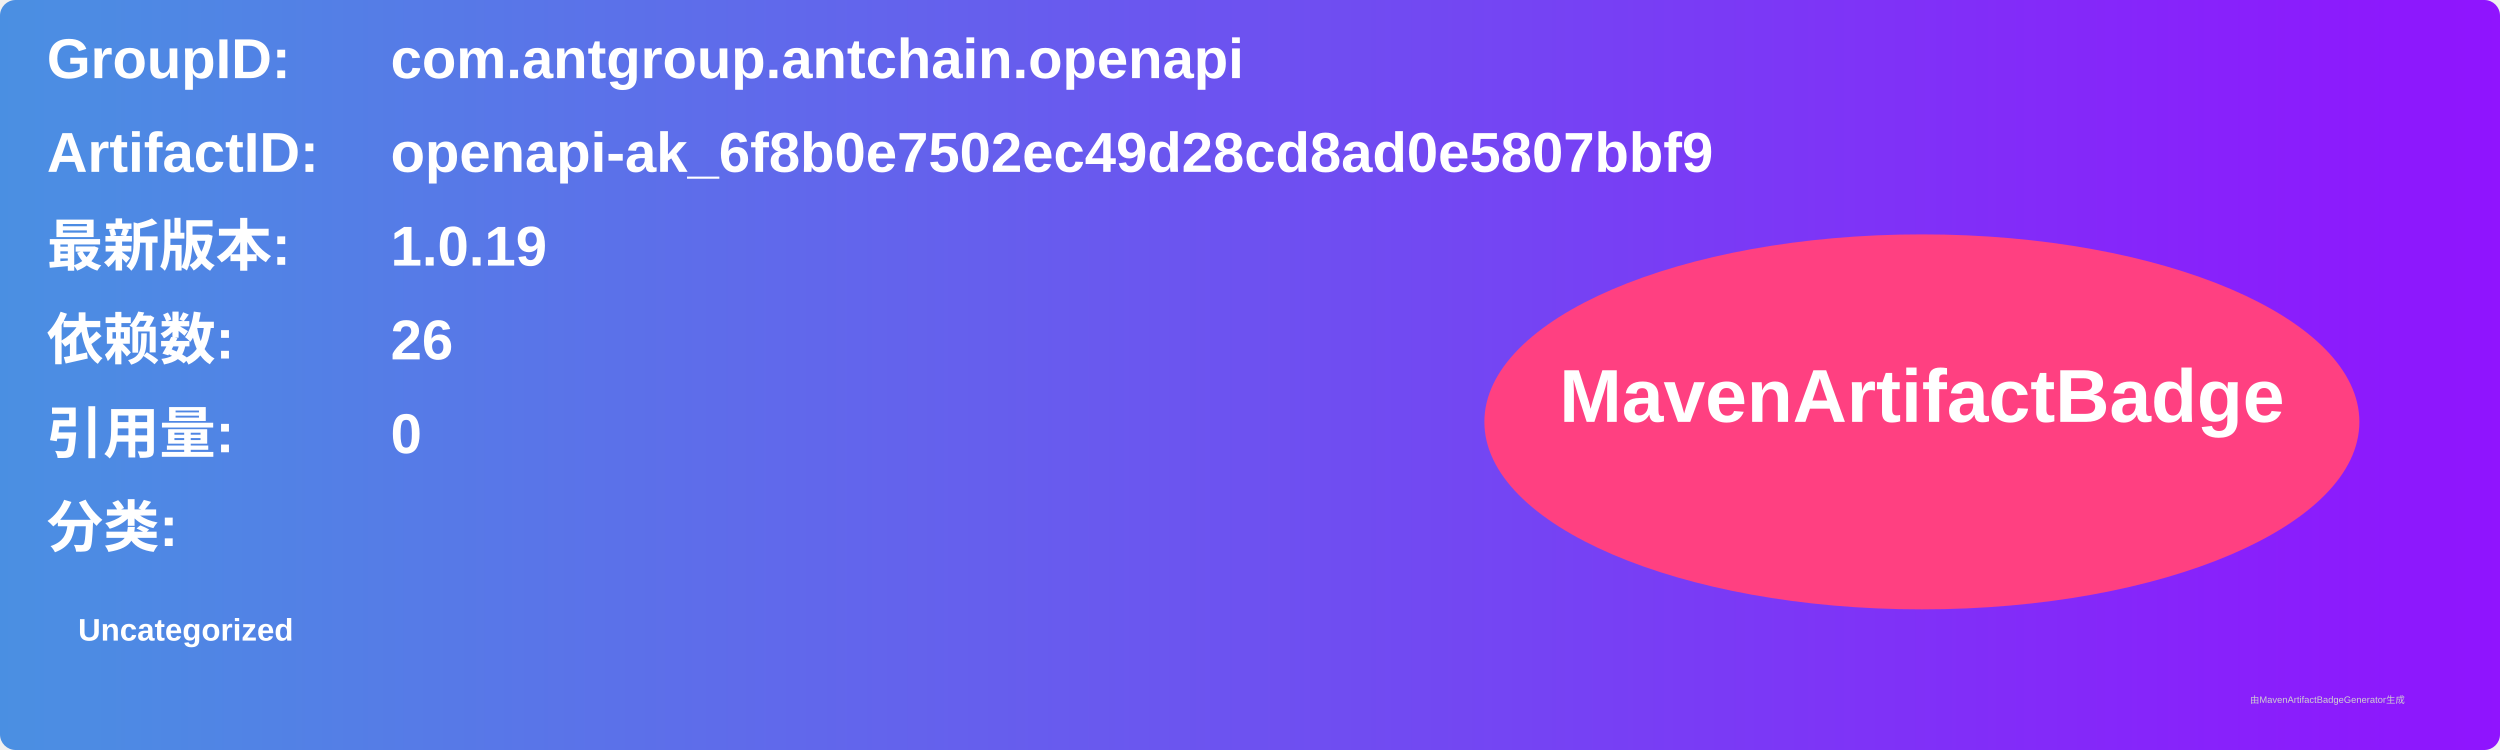
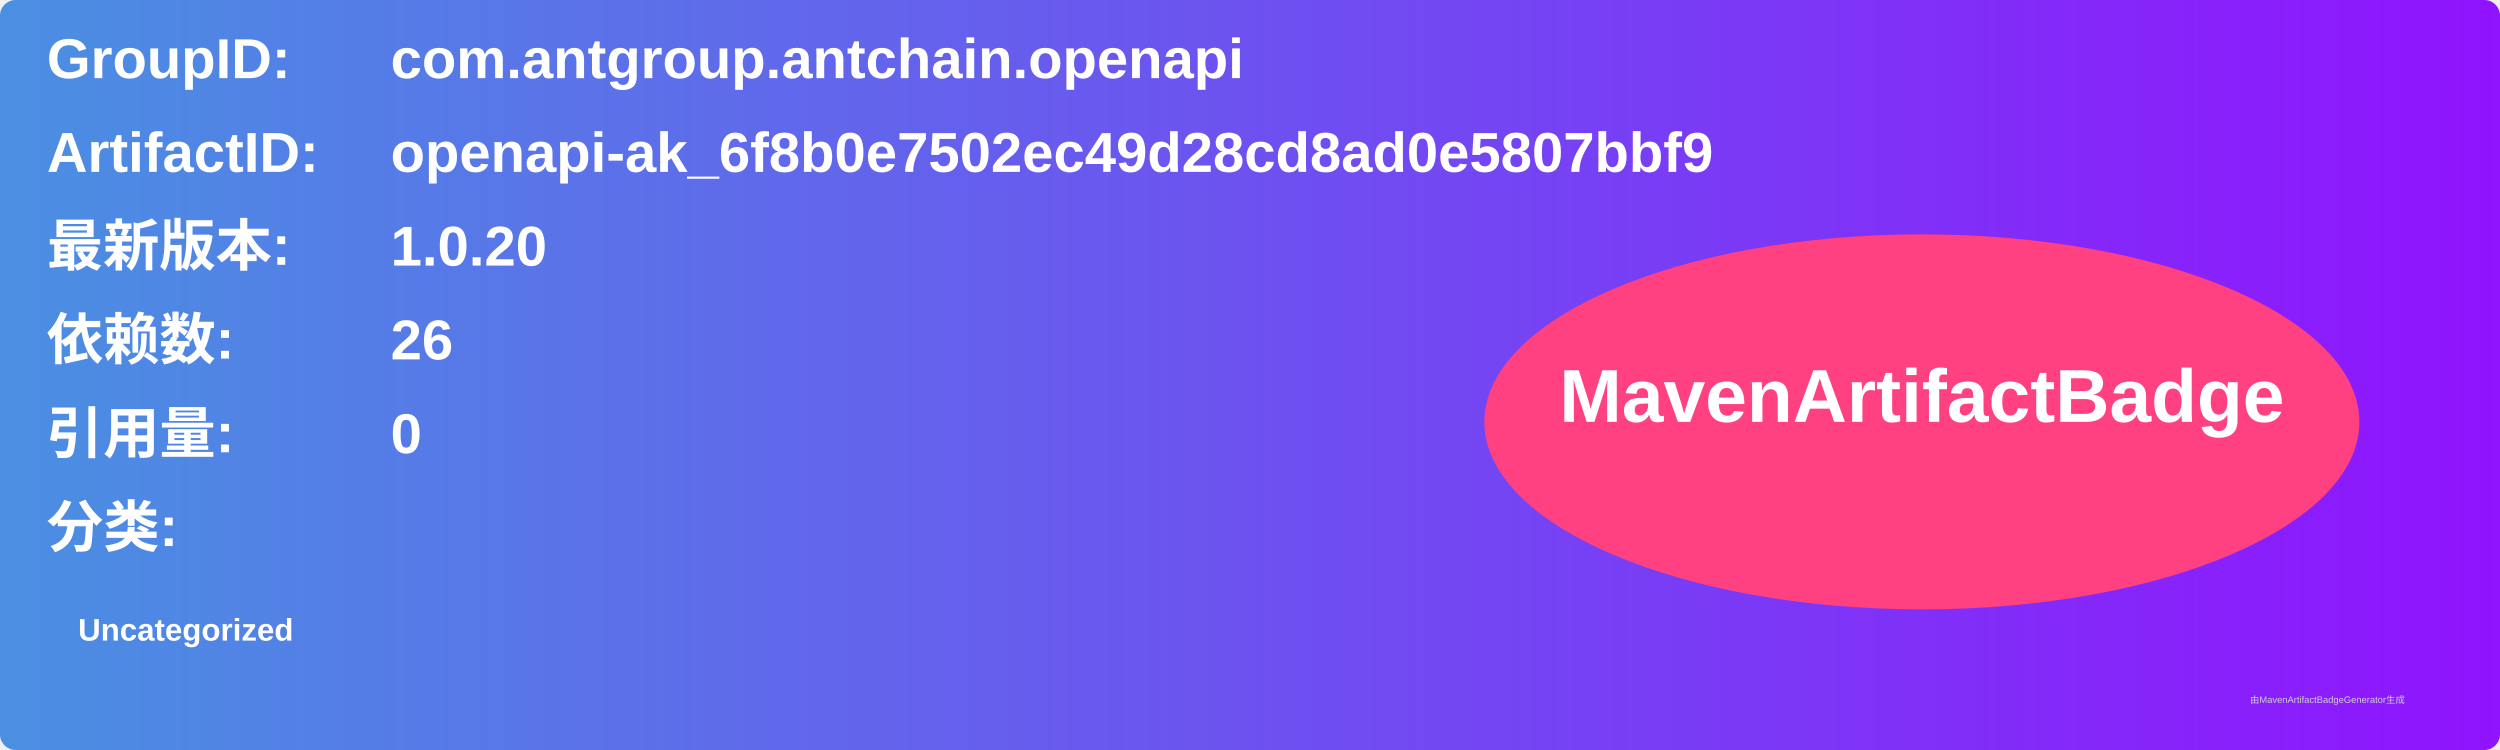
<svg xmlns="http://www.w3.org/2000/svg" width="800" height="240" viewBox="0 0 800 240">
  <linearGradient id="grad" x1="0%" y1="0%" x2="100%" y2="0%">
    <stop offset="0%" stop-color="#4a90e2" />
    <stop offset="100%" stop-color="#9013fe" />
  </linearGradient>
  <rect width="100%" height="100%" rx="5" ry="5" fill="url(#grad)" />
  <g transform="translate(15, 15)">
    <text x="0" y="10" font-family="Arial" font-size="18" fill="white" font-weight="bold" width="260">GroupID:</text>
    <text x="110" y="10" font-family="Arial" font-size="18" fill="white" font-weight="bold" width="460">com.antgroup.antchain.openapi</text>
    <text x="0" y="40" font-family="Arial" font-size="18" fill="white" font-weight="bold" width="260">ArtifactID:</text>
    <text x="110" y="40" font-family="Arial" font-size="18" fill="white" font-weight="bold" width="460">openapi-ak_6f8b0e7502ec49d28cd8ad0e5807bbf9</text>
    <text x="0" y="70" font-family="Arial" font-size="18" fill="white" font-weight="bold">最新版本:</text>
    <text x="110" y="70" font-family="Arial" font-size="18" fill="white" font-weight="bold">
-       <tspan font-weight="bold">1.0.19</tspan>
+       <tspan font-weight="bold">1.0.20</tspan>
    </text>
    <text x="0" y="100" font-family="Arial" font-size="18" fill="white" font-weight="bold">依赖数: </text>
    <text x="110" y="100" font-family="Arial" font-size="18" fill="white">
      <tspan font-weight="bold">26</tspan>
    </text>
    <text x="0" y="130" font-family="Arial" font-size="18" fill="white" font-weight="bold">引用量: </text>
    <text x="110" y="130" font-family="Arial" font-size="18" fill="white">
      <tspan font-weight="bold">0</tspan>
    </text>
    <text x="0" y="160" font-family="Arial" font-size="18" fill="white" font-weight="bold">分类:</text>
    <text x="10" y="190" font-family="Arial" font-size="10" fill="white">
      <tspan font-weight="bold">Uncategorized</tspan>
    </text>
    <ellipse cx="600" cy="120" rx="140" ry="60" fill="#ff4081" />
    <text x="600" y="120" text-anchor="middle" font-family="Arial" font-size="24" fill="white" font-weight="bold">MavenArtifactBadge</text>
  </g>
  <text x="720" y="225" font-family="Arial" font-size="3" fill="#d0d0d0">由MavenArtifactBadgeGenerator生成</text>
</svg>
